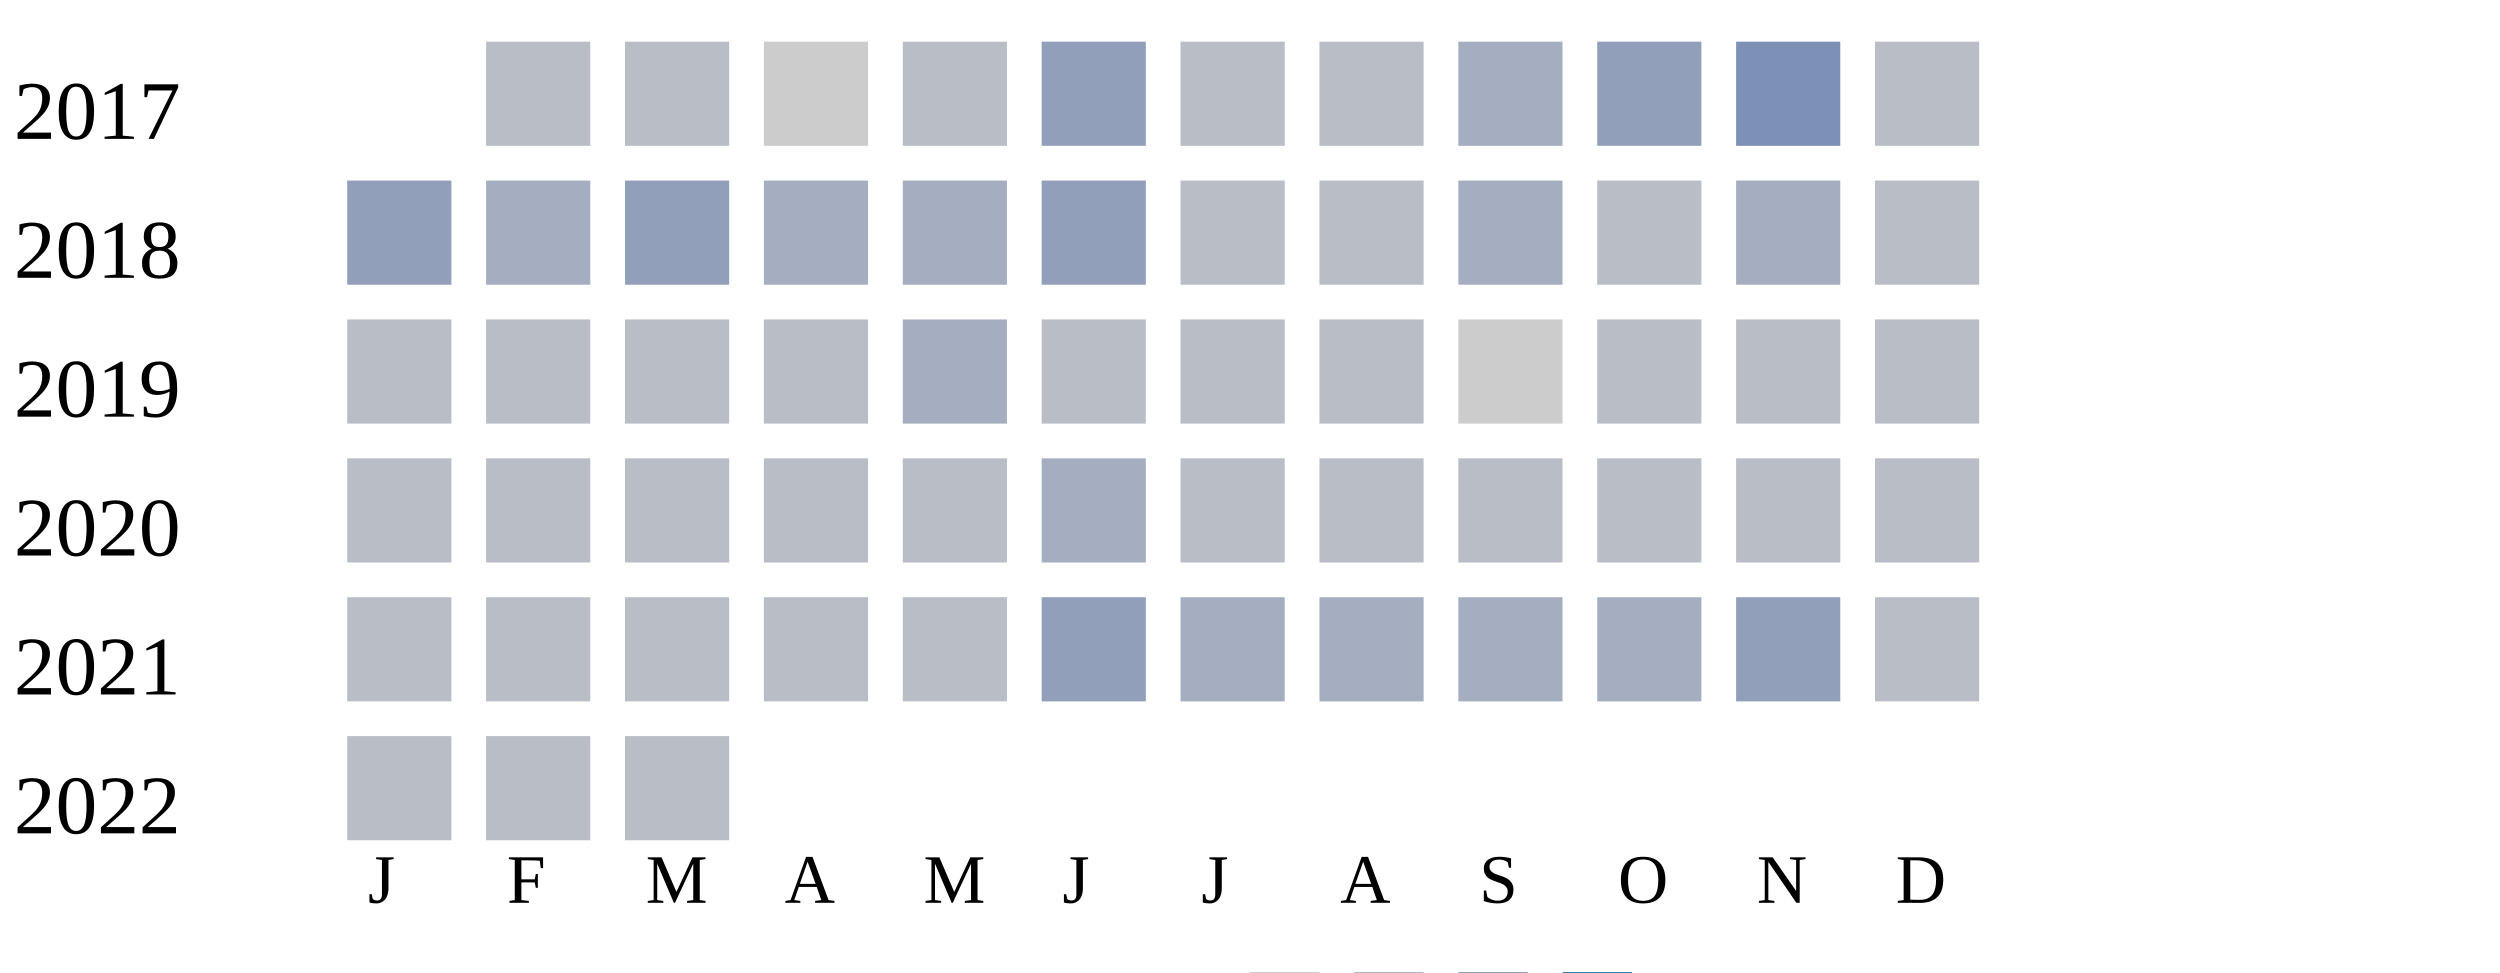
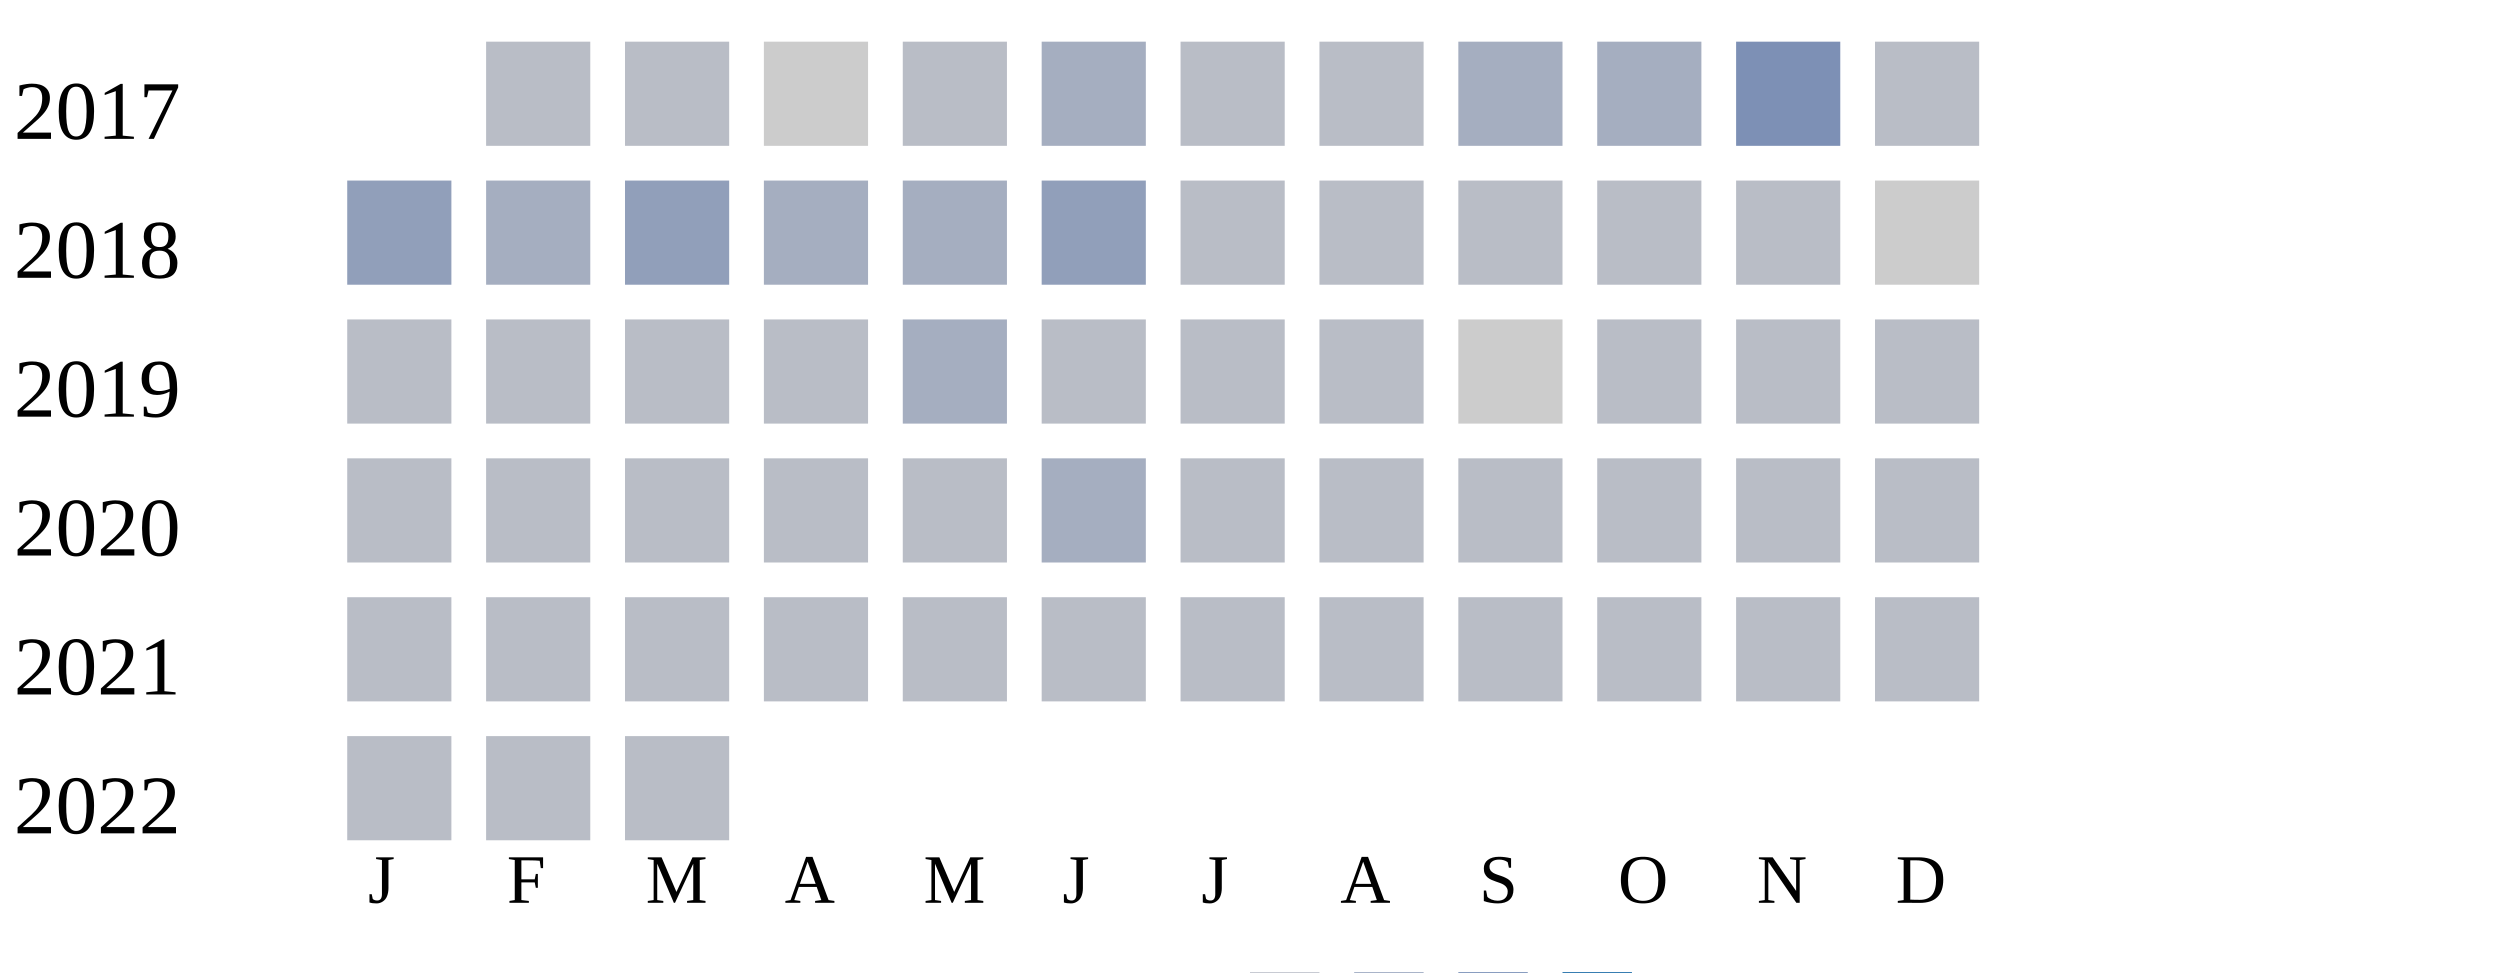
<svg xmlns="http://www.w3.org/2000/svg" width="360" height="140">
  <g transform="translate(0 0)">
    <text x="2" y="20">2017</text>
    <rect x="70" y="6" width="15" height="15" fill="#b9bdc6" />
    <rect x="90" y="6" width="15" height="15" fill="#b9bdc6" />
    <rect x="110" y="6" width="15" height="15" fill="#cccccc" />
    <rect x="130" y="6" width="15" height="15" fill="#b9bdc6" />
-     <rect x="150" y="6" width="15" height="15" fill="#919fba" />
+     <rect x="150" y="6" width="15" height="15" fill="#a5aec0" />
    <rect x="170" y="6" width="15" height="15" fill="#b9bdc6" />
    <rect x="190" y="6" width="15" height="15" fill="#b9bdc6" />
    <rect x="210" y="6" width="15" height="15" fill="#a5aec0" />
-     <rect x="230" y="6" width="15" height="15" fill="#919fba" />
+     <rect x="230" y="6" width="15" height="15" fill="#a5aec0" />
    <rect x="250" y="6" width="15" height="15" fill="#7d90b5" />
    <rect x="270" y="6" width="15" height="15" fill="#b9bdc6" />
  </g>
  <g transform="translate(0 20)">
    <text x="2" y="20">2018</text>
    <rect x="50" y="6" width="15" height="15" fill="#919fba" />
    <rect x="70" y="6" width="15" height="15" fill="#a5aec0" />
    <rect x="90" y="6" width="15" height="15" fill="#919fba" />
    <rect x="110" y="6" width="15" height="15" fill="#a5aec0" />
    <rect x="130" y="6" width="15" height="15" fill="#a5aec0" />
    <rect x="150" y="6" width="15" height="15" fill="#919fba" />
    <rect x="170" y="6" width="15" height="15" fill="#b9bdc6" />
    <rect x="190" y="6" width="15" height="15" fill="#b9bdc6" />
-     <rect x="210" y="6" width="15" height="15" fill="#a5aec0" />
+     <rect x="210" y="6" width="15" height="15" fill="#b9bdc6" />
    <rect x="230" y="6" width="15" height="15" fill="#b9bdc6" />
-     <rect x="250" y="6" width="15" height="15" fill="#a5aec0" />
-     <rect x="270" y="6" width="15" height="15" fill="#b9bdc6" />
+     <rect x="250" y="6" width="15" height="15" fill="#b9bdc6" />
+     <rect x="270" y="6" width="15" height="15" fill="#cccccc" />
  </g>
  <g transform="translate(0 40)">
    <text x="2" y="20">2019</text>
    <rect x="50" y="6" width="15" height="15" fill="#b9bdc6" />
    <rect x="70" y="6" width="15" height="15" fill="#b9bdc6" />
    <rect x="90" y="6" width="15" height="15" fill="#b9bdc6" />
    <rect x="110" y="6" width="15" height="15" fill="#b9bdc6" />
    <rect x="130" y="6" width="15" height="15" fill="#a5aec0" />
    <rect x="150" y="6" width="15" height="15" fill="#b9bdc6" />
    <rect x="170" y="6" width="15" height="15" fill="#b9bdc6" />
    <rect x="190" y="6" width="15" height="15" fill="#b9bdc6" />
    <rect x="210" y="6" width="15" height="15" fill="#cccccc" />
    <rect x="230" y="6" width="15" height="15" fill="#b9bdc6" />
    <rect x="250" y="6" width="15" height="15" fill="#b9bdc6" />
    <rect x="270" y="6" width="15" height="15" fill="#b9bdc6" />
  </g>
  <g transform="translate(0 60)">
    <text x="2" y="20">2020</text>
    <rect x="50" y="6" width="15" height="15" fill="#b9bdc6" />
    <rect x="70" y="6" width="15" height="15" fill="#b9bdc6" />
    <rect x="90" y="6" width="15" height="15" fill="#b9bdc6" />
    <rect x="110" y="6" width="15" height="15" fill="#b9bdc6" />
    <rect x="130" y="6" width="15" height="15" fill="#b9bdc6" />
    <rect x="150" y="6" width="15" height="15" fill="#a5aec0" />
    <rect x="170" y="6" width="15" height="15" fill="#b9bdc6" />
    <rect x="190" y="6" width="15" height="15" fill="#b9bdc6" />
    <rect x="210" y="6" width="15" height="15" fill="#b9bdc6" />
    <rect x="230" y="6" width="15" height="15" fill="#b9bdc6" />
    <rect x="250" y="6" width="15" height="15" fill="#b9bdc6" />
    <rect x="270" y="6" width="15" height="15" fill="#b9bdc6" />
  </g>
  <g transform="translate(0 80)">
    <text x="2" y="20">2021</text>
    <rect x="50" y="6" width="15" height="15" fill="#b9bdc6" />
    <rect x="70" y="6" width="15" height="15" fill="#b9bdc6" />
    <rect x="90" y="6" width="15" height="15" fill="#b9bdc6" />
    <rect x="110" y="6" width="15" height="15" fill="#b9bdc6" />
    <rect x="130" y="6" width="15" height="15" fill="#b9bdc6" />
-     <rect x="150" y="6" width="15" height="15" fill="#919fba" />
-     <rect x="170" y="6" width="15" height="15" fill="#a5aec0" />
-     <rect x="190" y="6" width="15" height="15" fill="#a5aec0" />
-     <rect x="210" y="6" width="15" height="15" fill="#a5aec0" />
-     <rect x="230" y="6" width="15" height="15" fill="#a5aec0" />
-     <rect x="250" y="6" width="15" height="15" fill="#919fba" />
+     <rect x="150" y="6" width="15" height="15" fill="#b9bdc6" />
+     <rect x="170" y="6" width="15" height="15" fill="#b9bdc6" />
+     <rect x="190" y="6" width="15" height="15" fill="#b9bdc6" />
+     <rect x="210" y="6" width="15" height="15" fill="#b9bdc6" />
+     <rect x="230" y="6" width="15" height="15" fill="#b9bdc6" />
+     <rect x="250" y="6" width="15" height="15" fill="#b9bdc6" />
    <rect x="270" y="6" width="15" height="15" fill="#b9bdc6" />
  </g>
  <g transform="translate(0 100)">
    <text x="2" y="20">2022</text>
    <rect x="50" y="6" width="15" height="15" fill="#b9bdc6" />
    <rect x="70" y="6" width="15" height="15" fill="#b9bdc6" />
    <rect x="90" y="6" width="15" height="15" fill="#b9bdc6" />
  </g>
  <text style="font-size: 10px; text-align: center" x="53" y="130">J</text>
  <text style="font-size: 10px; text-align: center" x="73" y="130">F</text>
  <text style="font-size: 10px; text-align: center" x="93" y="130">M</text>
  <text style="font-size: 10px; text-align: center" x="113" y="130">A</text>
  <text style="font-size: 10px; text-align: center" x="133" y="130">M</text>
  <text style="font-size: 10px; text-align: center" x="153" y="130">J</text>
  <text style="font-size: 10px; text-align: center" x="173" y="130">J</text>
  <text style="font-size: 10px; text-align: center" x="193" y="130">A</text>
  <text style="font-size: 10px; text-align: center" x="213" y="130">S</text>
  <text style="font-size: 10px; text-align: center" x="233" y="130">O</text>
  <text style="font-size: 10px; text-align: center" x="253" y="130">N</text>
  <text style="font-size: 10px; text-align: center" x="273" y="130">D</text>
  <text style="font-size: 10px;" x="155" y="149">Less</text>
  <rect fill="#b9bdc6" width="10" height="10" x="180" y="140" />
  <rect fill="#919fba" width="10" height="10" x="195" y="140" />
  <rect fill="#6882ae" width="10" height="10" x="210" y="140" />
  <rect fill="#005a9c" width="10" height="10" x="225" y="140" />
  <text x="240" y="149" style="font-size: 10px;">More</text>
</svg>
